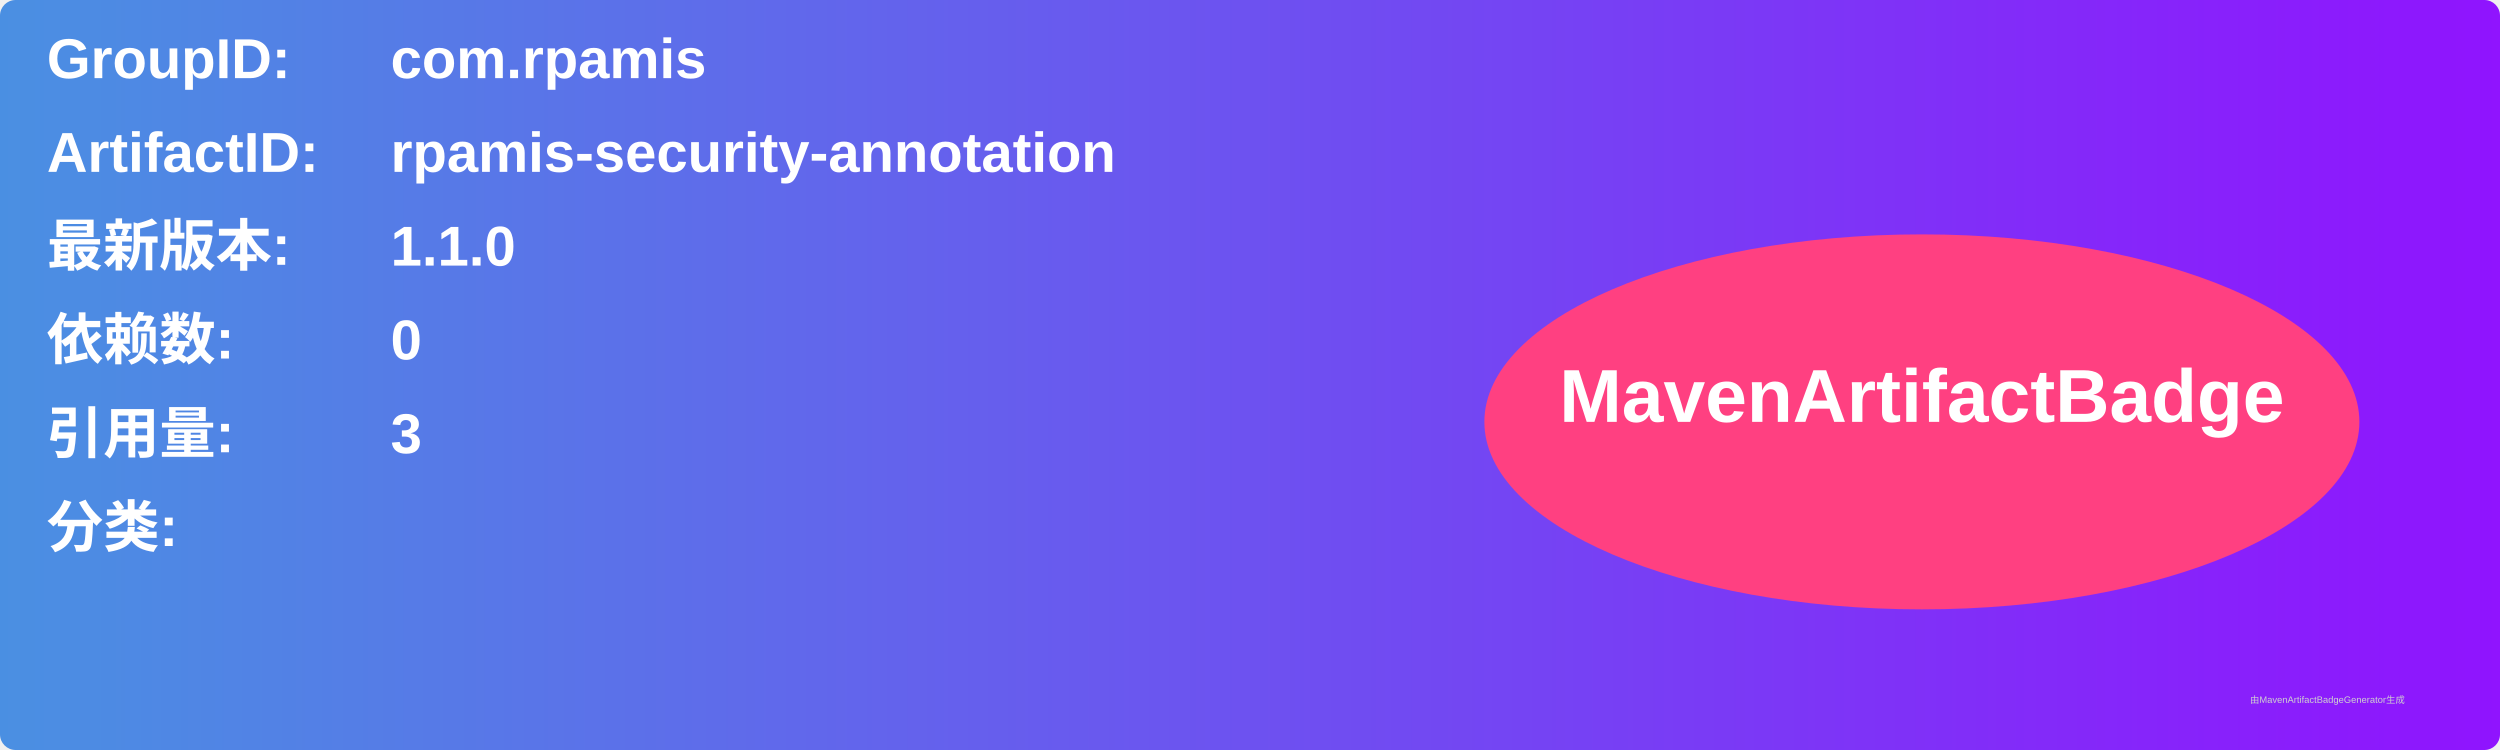
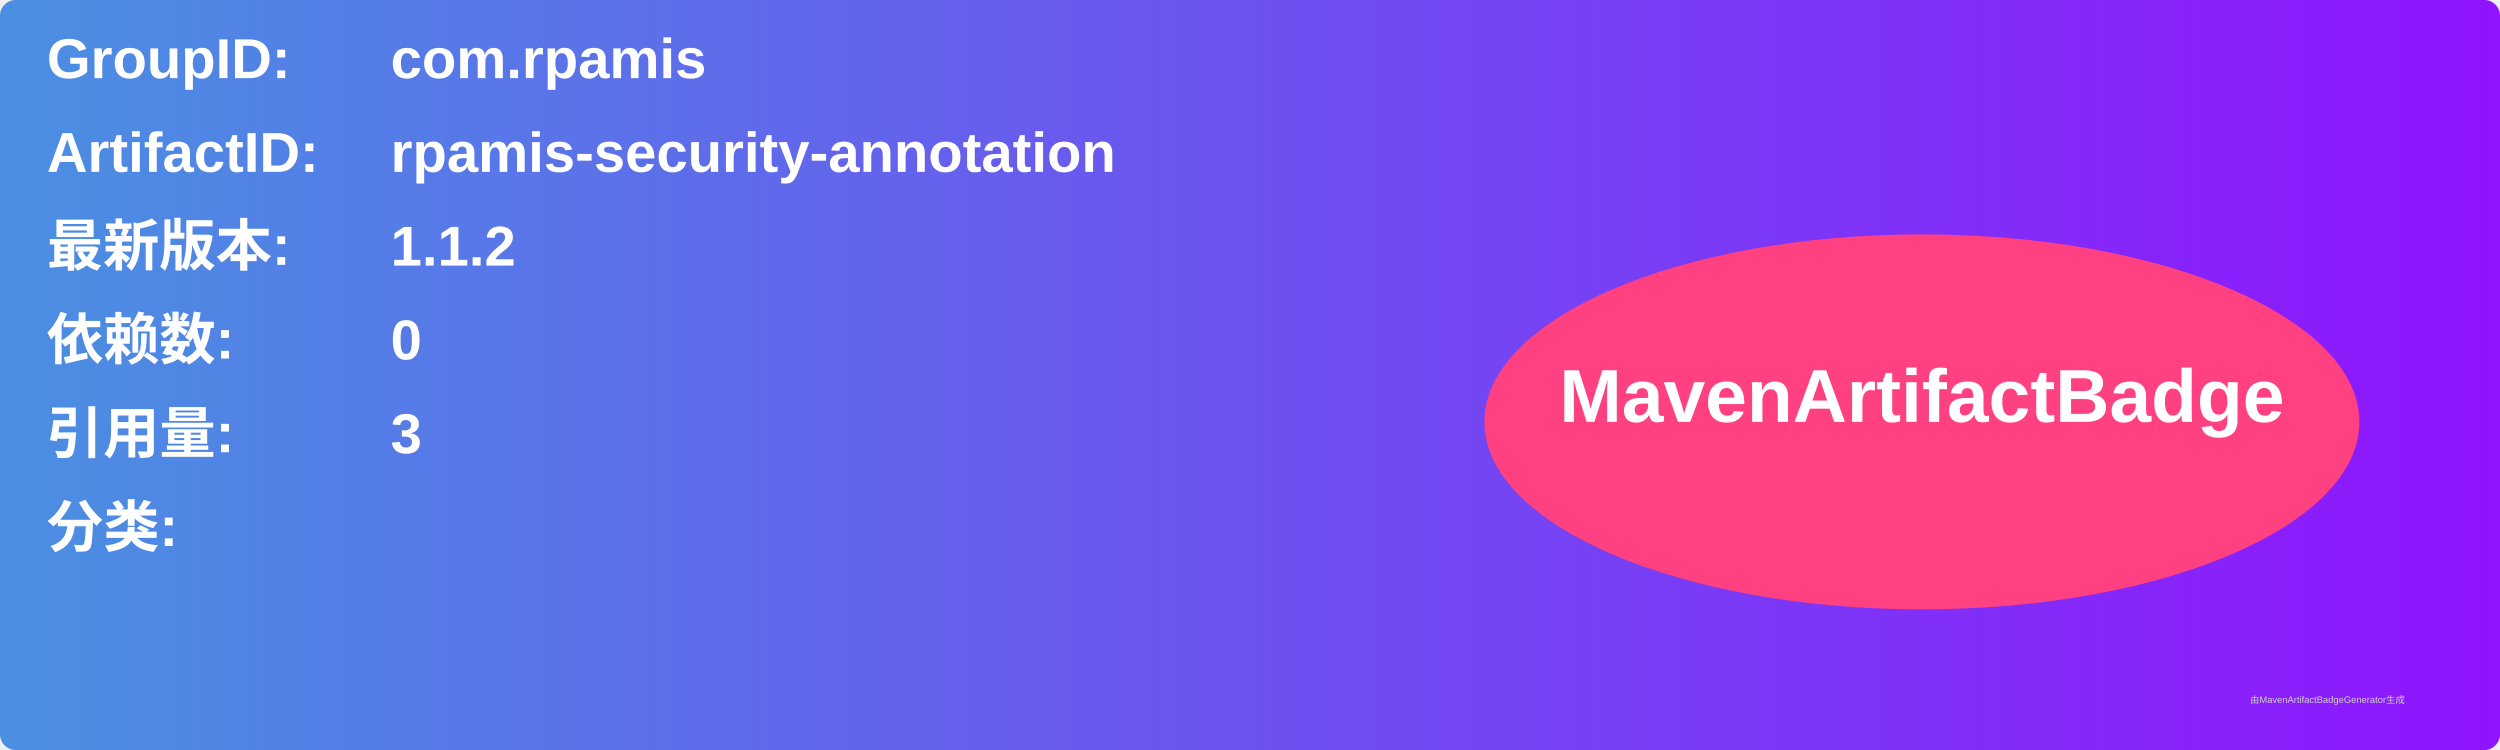
<svg xmlns="http://www.w3.org/2000/svg" width="800" height="240" viewBox="0 0 800 240">
  <linearGradient id="grad" x1="0%" y1="0%" x2="100%" y2="0%">
    <stop offset="0%" stop-color="#4a90e2" />
    <stop offset="100%" stop-color="#9013fe" />
  </linearGradient>
  <rect width="100%" height="100%" rx="5" ry="5" fill="url(#grad)" />
  <g transform="translate(15, 15)">
    <text x="0" y="10" font-family="Arial" font-size="18" fill="white" font-weight="bold" width="260">GroupID:</text>
    <text x="110" y="10" font-family="Arial" font-size="18" fill="white" font-weight="bold" width="460">com.rpamis</text>
    <text x="0" y="40" font-family="Arial" font-size="18" fill="white" font-weight="bold" width="260">ArtifactID:</text>
    <text x="110" y="40" font-family="Arial" font-size="18" fill="white" font-weight="bold" width="460">rpamis-security-annotation</text>
    <text x="0" y="70" font-family="Arial" font-size="18" fill="white" font-weight="bold">最新版本:</text>
    <text x="110" y="70" font-family="Arial" font-size="18" fill="white" font-weight="bold">
-       <tspan font-weight="bold">1.1.0</tspan>
+       <tspan font-weight="bold">1.1.2</tspan>
    </text>
    <text x="0" y="100" font-family="Arial" font-size="18" fill="white" font-weight="bold">依赖数: </text>
    <text x="110" y="100" font-family="Arial" font-size="18" fill="white">
      <tspan font-weight="bold">0</tspan>
    </text>
    <text x="0" y="130" font-family="Arial" font-size="18" fill="white" font-weight="bold">引用量: </text>
    <text x="110" y="130" font-family="Arial" font-size="18" fill="white">
      <tspan font-weight="bold">3</tspan>
    </text>
    <text x="0" y="160" font-family="Arial" font-size="18" fill="white" font-weight="bold">分类:</text>
    <text x="10" y="190" font-family="Arial" font-size="10" fill="white">
      <tspan font-weight="bold" />
    </text>
    <ellipse cx="600" cy="120" rx="140" ry="60" fill="#ff4081" />
    <text x="600" y="120" text-anchor="middle" font-family="Arial" font-size="24" fill="white" font-weight="bold">MavenArtifactBadge</text>
  </g>
  <text x="720" y="225" font-family="Arial" font-size="3" fill="#d0d0d0">由MavenArtifactBadgeGenerator生成</text>
</svg>
